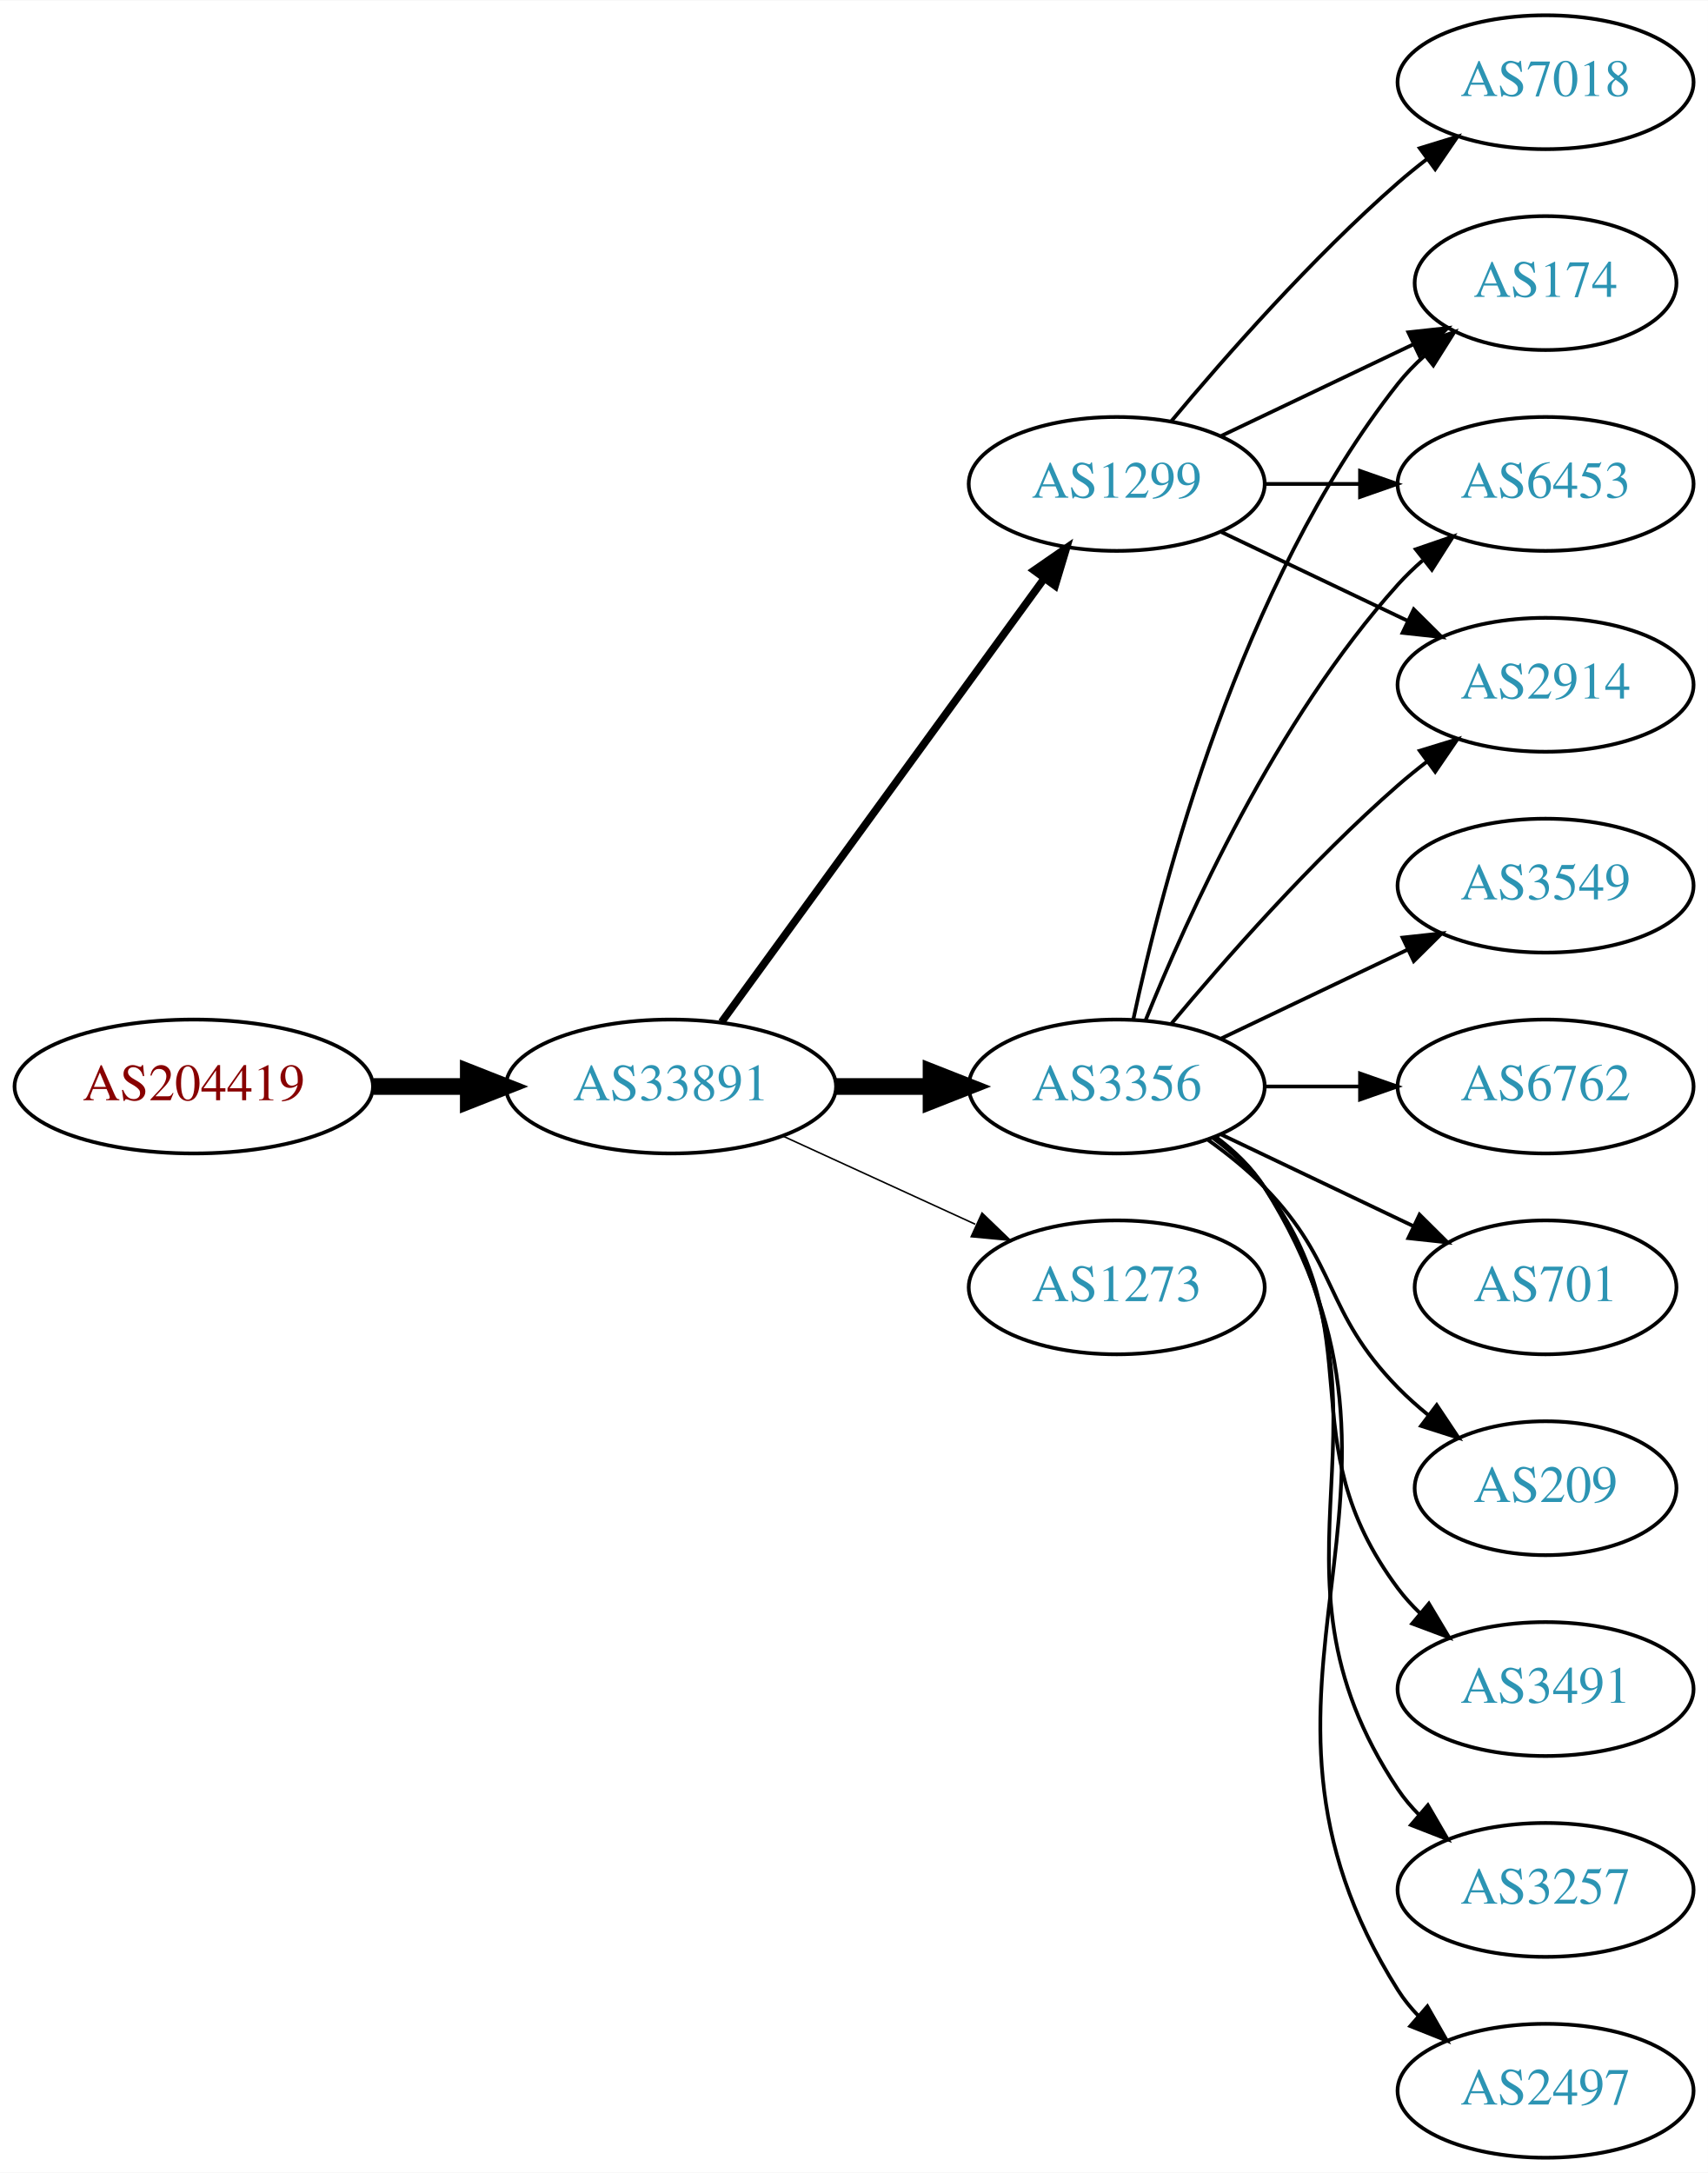
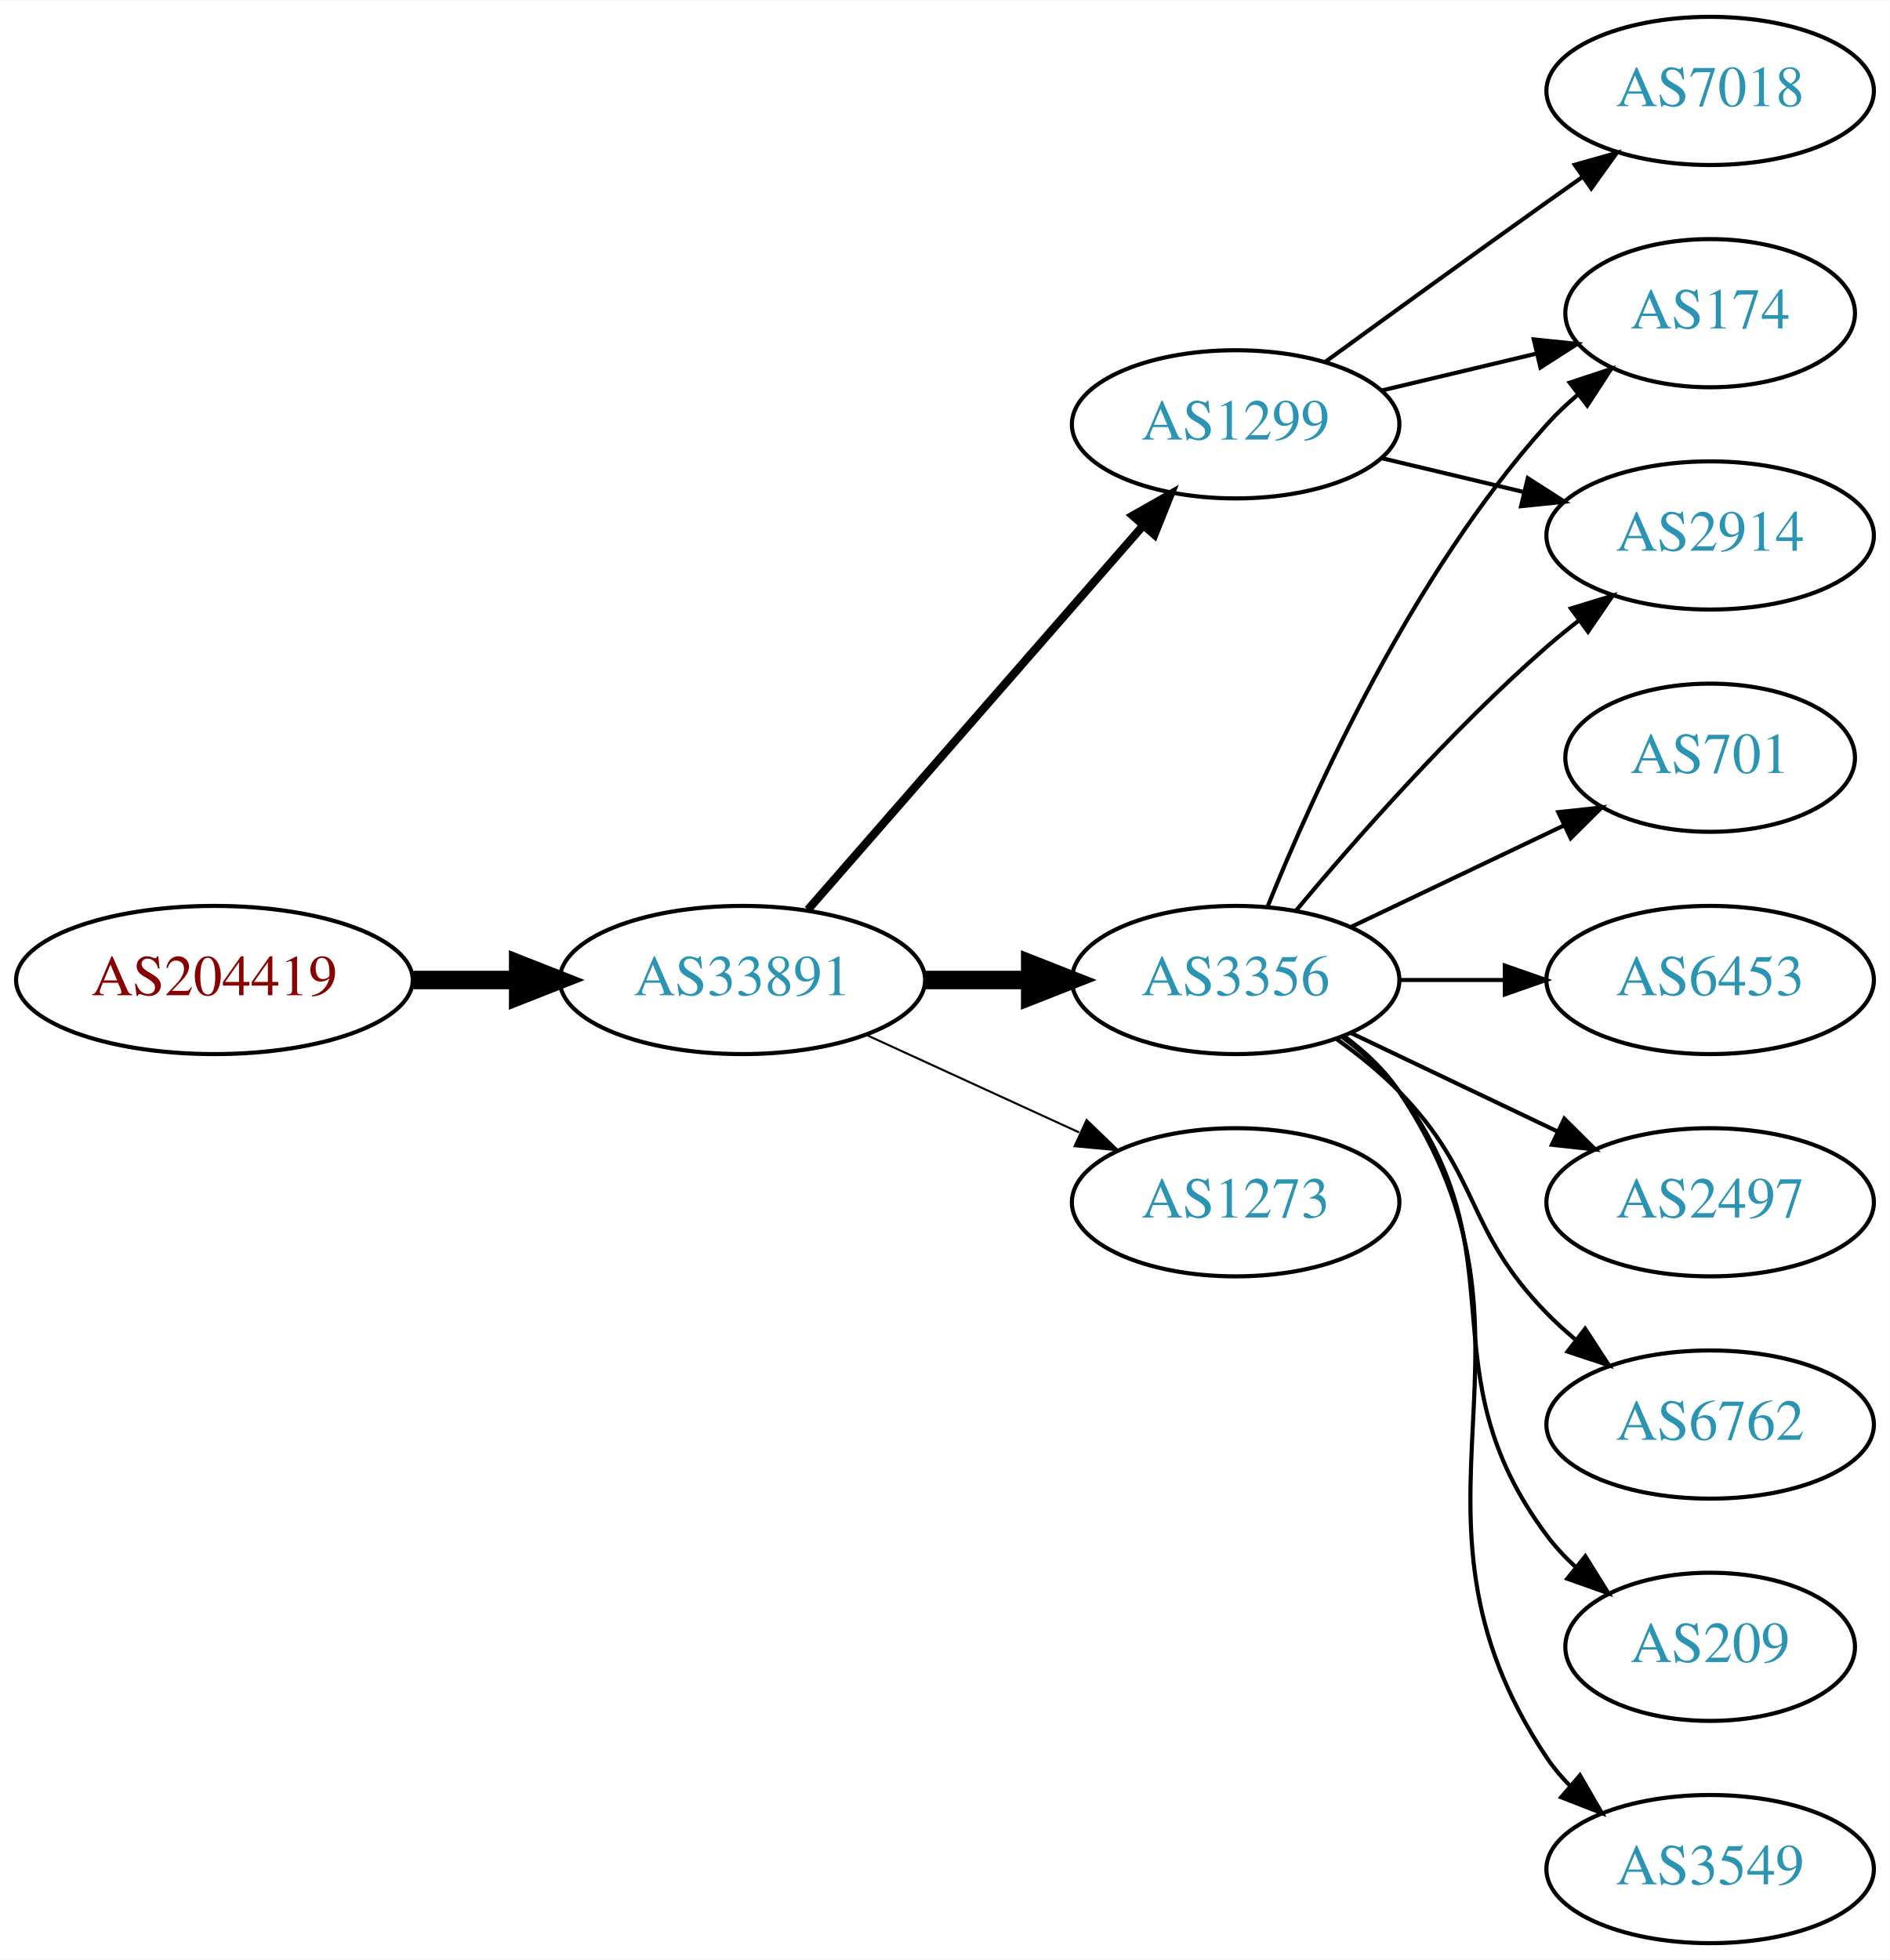
- <svg xmlns="http://www.w3.org/2000/svg" xmlns:xlink="http://www.w3.org/1999/xlink" width="459pt" height="584pt" viewBox="0.00 0.00 459.17 584.00">
-   <g id="graph0" class="graph" transform="scale(1 1) rotate(0) translate(4 580)">
-     <polygon fill="white" stroke="none" points="-4,4 -4,-580 455.17,-580 455.17,4 -4,4" />
+ <svg xmlns="http://www.w3.org/2000/svg" xmlns:xlink="http://www.w3.org/1999/xlink" width="459pt" height="476pt" viewBox="0.00 0.00 459.17 476.00">
+   <g id="graph0" class="graph" transform="scale(1 1) rotate(0) translate(4 472)">
+     <polygon fill="white" stroke="none" points="-4,4 -4,-472 455.17,-472 455.17,4 -4,4" />
    <g id="node1" class="node">
      <g id="a_node1">
        <a xlink:href="/asn/204419" xlink:title="AS204419 ~ Smart-Connect [AT]">
-           <ellipse fill="#ffffff" stroke="black" cx="48.096" cy="-288" rx="48.192" ry="18" />
-           <text text-anchor="middle" x="48.096" y="-284.3" font-family="Times,serif" font-size="14.00" fill="#880000">AS204419</text>
+           <ellipse fill="#ffffff" stroke="black" cx="48.096" cy="-234" rx="48.192" ry="18" />
+           <text text-anchor="middle" x="48.096" y="-230.3" font-family="Times,serif" font-size="14.00" fill="#880000">AS204419</text>
        </a>
      </g>
    </g>
    <g id="node2" class="node">
      <g id="a_node2">
        <a xlink:href="/asn/33891" xlink:title="AS33891 ~ CORE-BACKBONE GMBH GLOBAL NETWORK [DE]">
-           <ellipse fill="#ffffff" stroke="black" cx="176.388" cy="-288" rx="44.393" ry="18" />
-           <text text-anchor="middle" x="176.388" y="-284.3" font-family="Times,serif" font-size="14.00" fill="#2c94b3">AS33891</text>
+           <ellipse fill="#ffffff" stroke="black" cx="176.388" cy="-234" rx="44.393" ry="18" />
+           <text text-anchor="middle" x="176.388" y="-230.3" font-family="Times,serif" font-size="14.00" fill="#2c94b3">AS33891</text>
        </a>
      </g>
    </g>
    <g id="edge1" class="edge">
-       <path fill="none" stroke="black" stroke-width="4.5" d="M96.481,-288C104.742,-288 113.386,-288 121.799,-288" />
-       <polygon fill="black" stroke="black" stroke-width="4.5" points="121.904,-291.938 131.904,-288 121.904,-284.063 121.904,-291.938" />
+       <path fill="none" stroke="black" stroke-width="4.5" d="M96.481,-234C104.742,-234 113.386,-234 121.799,-234" />
+       <polygon fill="black" stroke="black" stroke-width="4.5" points="121.904,-237.938 131.904,-234 121.904,-230.063 121.904,-237.938" />
    </g>
    <g id="node3" class="node">
      <g id="a_node3">
        <a xlink:href="/asn/3356" xlink:title="AS3356 ~ Level 3 Parent, LLC [US]">
-           <ellipse fill="#ffffff" stroke="black" cx="296.23" cy="-288" rx="39.794" ry="18" />
-           <text text-anchor="middle" x="296.23" y="-284.3" font-family="Times,serif" font-size="14.00" fill="#2c94b3">AS3356</text>
+           <ellipse fill="#ffffff" stroke="black" cx="296.23" cy="-234" rx="39.794" ry="18" />
+           <text text-anchor="middle" x="296.23" y="-230.3" font-family="Times,serif" font-size="14.00" fill="#2c94b3">AS3356</text>
        </a>
      </g>
    </g>
    <g id="edge2" class="edge">
-       <path fill="none" stroke="black" stroke-width="4.5" d="M220.599,-288C228.911,-288 237.674,-288 246.156,-288" />
-       <polygon fill="black" stroke="black" stroke-width="4.5" points="246.315,-291.938 256.315,-288 246.315,-284.063 246.315,-291.938" />
+       <path fill="none" stroke="black" stroke-width="4.5" d="M220.599,-234C228.911,-234 237.674,-234 246.156,-234" />
+       <polygon fill="black" stroke="black" stroke-width="4.5" points="246.315,-237.938 256.315,-234 246.315,-230.063 246.315,-237.938" />
    </g>
    <g id="node4" class="node">
      <g id="a_node4">
        <a xlink:href="/asn/1299" xlink:title="AS1299 ~ Telia Carrier [EU]">
-           <ellipse fill="#ffffff" stroke="black" cx="296.23" cy="-450" rx="39.794" ry="18" />
-           <text text-anchor="middle" x="296.23" y="-446.3" font-family="Times,serif" font-size="14.00" fill="#2c94b3">AS1299</text>
+           <ellipse fill="#ffffff" stroke="black" cx="296.23" cy="-369" rx="39.794" ry="18" />
+           <text text-anchor="middle" x="296.23" y="-365.3" font-family="Times,serif" font-size="14.00" fill="#2c94b3">AS1299</text>
        </a>
      </g>
    </g>
    <g id="edge3" class="edge">
-       <path fill="none" stroke="black" stroke-width="2.045" d="M189.999,-305.337C210.82,-333.96 252.482,-391.233 276.671,-424.486" />
-       <polygon fill="black" stroke="black" stroke-width="2.045" points="273.997,-426.76 282.71,-432.788 279.657,-422.642 273.997,-426.76" />
+       <path fill="none" stroke="black" stroke-width="2" d="M192.312,-251.098C212.855,-274.631 249.974,-317.155 273.571,-344.187" />
+       <polygon fill="black" stroke="black" stroke-width="2" points="271.214,-346.809 280.426,-352.041 276.487,-342.206 271.214,-346.809" />
    </g>
    <g id="node5" class="node">
      <g id="a_node5">
        <a xlink:href="/asn/1273" xlink:title="AS1273 ~ Vodafone Group PLC [EU]">
-           <ellipse fill="#ffffff" stroke="black" cx="296.23" cy="-234" rx="39.794" ry="18" />
-           <text text-anchor="middle" x="296.23" y="-230.3" font-family="Times,serif" font-size="14.00" fill="#2c94b3">AS1273</text>
+           <ellipse fill="#ffffff" stroke="black" cx="296.23" cy="-180" rx="39.794" ry="18" />
+           <text text-anchor="middle" x="296.23" y="-176.3" font-family="Times,serif" font-size="14.00" fill="#2c94b3">AS1273</text>
        </a>
      </g>
    </g>
    <g id="edge4" class="edge">
-       <path fill="none" stroke="black" stroke-width="0.409" d="M206.517,-274.652C222.128,-267.498 241.526,-258.609 258.198,-250.97" />
-       <polygon fill="black" stroke="black" stroke-width="0.409" points="260.017,-253.986 267.65,-246.638 257.101,-247.622 260.017,-253.986" />
+       <path fill="none" stroke="black" stroke-width="0.5" d="M206.517,-220.652C222.128,-213.498 241.526,-204.609 258.198,-196.97" />
+       <polygon fill="black" stroke="black" stroke-width="0.5" points="260.017,-199.986 267.65,-192.638 257.101,-193.622 260.017,-199.986" />
    </g>
    <g id="node6" class="node">
      <g id="a_node6">
-         <a xlink:href="/asn/3257" xlink:title="AS3257 ~ GTT [DE]">
-           <ellipse fill="#ffffff" stroke="black" cx="411.523" cy="-72" rx="39.794" ry="18" />
-           <text text-anchor="middle" x="411.523" y="-68.3" font-family="Times,serif" font-size="14.00" fill="#2c94b3">AS3257</text>
+         <a xlink:href="/asn/6762" xlink:title="AS6762 ~ TELECOM ITALIA SPARKLE S.p.A. [IT]">
+           <ellipse fill="#ffffff" stroke="black" cx="411.523" cy="-126" rx="39.794" ry="18" />
+           <text text-anchor="middle" x="411.523" y="-122.3" font-family="Times,serif" font-size="14.00" fill="#2c94b3">AS6762</text>
        </a>
      </g>
    </g>
    <g id="edge5" class="edge">
-       <path fill="none" stroke="black" d="M322.549,-274.393C327.605,-270.649 332.417,-266.169 335.877,-261 376.901,-199.706 330.852,-160.294 371.877,-99 373.498,-96.577 375.417,-94.305 377.519,-92.19" />
-       <polygon fill="black" stroke="black" points="379.886,-94.771 385.204,-85.607 375.332,-89.454 379.886,-94.771" />
+       <path fill="none" stroke="black" d="M320.824,-219.611C326.08,-215.852 331.412,-211.563 335.877,-207 356.049,-186.383 351.704,-173.617 371.877,-153 373.969,-150.861 376.253,-148.782 378.63,-146.79" />
+       <polygon fill="black" stroke="black" points="381.148,-149.268 386.929,-140.389 376.873,-143.725 381.148,-149.268" />
    </g>
    <g id="node7" class="node">
      <g id="a_node7">
-         <a xlink:href="/asn/2497" xlink:title="AS2497 ~ Internet Initiative Japan Inc. [JP]">
-           <ellipse fill="#ffffff" stroke="black" cx="411.523" cy="-18" rx="39.794" ry="18" />
-           <text text-anchor="middle" x="411.523" y="-14.3" font-family="Times,serif" font-size="14.00" fill="#2c94b3">AS2497</text>
+         <a xlink:href="/asn/2914" xlink:title="AS2914 ~ NTT America, Inc. [US]">
+           <ellipse fill="#ffffff" stroke="black" cx="411.523" cy="-342" rx="39.794" ry="18" />
+           <text text-anchor="middle" x="411.523" y="-338.3" font-family="Times,serif" font-size="14.00" fill="#2c94b3">AS2914</text>
        </a>
      </g>
    </g>
    <g id="edge6" class="edge">
-       <path fill="none" stroke="black" d="M322.756,-274.528C327.801,-270.777 332.556,-266.26 335.877,-261 387.826,-178.7 319.927,-127.3 371.877,-45 373.433,-42.534 375.305,-40.232 377.374,-38.095" />
-       <polygon fill="black" stroke="black" points="379.743,-40.673 384.997,-31.473 375.153,-35.389 379.743,-40.673" />
+       <path fill="none" stroke="black" d="M310.86,-250.817C325.143,-267.929 348.689,-294.745 371.877,-315 374.342,-317.154 376.981,-319.294 379.678,-321.372" />
+       <polygon fill="black" stroke="black" points="377.703,-324.264 387.832,-327.37 381.851,-318.625 377.703,-324.264" />
    </g>
    <g id="node8" class="node">
      <g id="a_node8">
-         <a xlink:href="/asn/174" xlink:title="AS174 ~ Cogent Communications [US]">
-           <ellipse fill="#ffffff" stroke="black" cx="411.523" cy="-504" rx="35.194" ry="18" />
-           <text text-anchor="middle" x="411.523" y="-500.3" font-family="Times,serif" font-size="14.00" fill="#2c94b3">AS174</text>
+         <a xlink:href="/asn/209" xlink:title="AS209 ~ CenturyLink Communications, LLC [US]">
+           <ellipse fill="#ffffff" stroke="black" cx="411.523" cy="-72" rx="35.194" ry="18" />
+           <text text-anchor="middle" x="411.523" y="-68.3" font-family="Times,serif" font-size="14.00" fill="#2c94b3">AS209</text>
        </a>
      </g>
    </g>
    <g id="edge7" class="edge">
-       <path fill="none" stroke="black" d="M300.72,-306.16C308.351,-342.03 329.343,-423.155 371.877,-477 373.957,-479.633 376.362,-482.116 378.934,-484.428" />
-       <polygon fill="black" stroke="black" points="376.991,-487.354 386.998,-490.835 381.346,-481.873 376.991,-487.354" />
+       <path fill="none" stroke="black" d="M322.161,-220.118C327.237,-216.389 332.155,-211.984 335.877,-207 366.148,-166.458 341.605,-139.542 371.877,-99 373.884,-96.311 376.24,-93.791 378.781,-91.454" />
+       <polygon fill="black" stroke="black" points="381.196,-94.004 386.797,-85.011 376.81,-88.548 381.196,-94.004" />
    </g>
    <g id="node9" class="node">
      <g id="a_node9">
-         <a xlink:href="/asn/3549" xlink:title="AS3549 ~ Level 3 Parent, LLC [US]">
-           <ellipse fill="#ffffff" stroke="black" cx="411.523" cy="-342" rx="39.794" ry="18" />
-           <text text-anchor="middle" x="411.523" y="-338.3" font-family="Times,serif" font-size="14.00" fill="#2c94b3">AS3549</text>
+         <a xlink:href="/asn/174" xlink:title="AS174 ~ Cogent Communications [US]">
+           <ellipse fill="#ffffff" stroke="black" cx="411.523" cy="-396" rx="35.194" ry="18" />
+           <text text-anchor="middle" x="411.523" y="-392.3" font-family="Times,serif" font-size="14.00" fill="#2c94b3">AS174</text>
        </a>
      </g>
    </g>
    <g id="edge8" class="edge">
-       <path fill="none" stroke="black" d="M324.367,-300.934C339.361,-308.081 358.182,-317.052 374.405,-324.785" />
-       <polygon fill="black" stroke="black" points="373.075,-328.028 383.608,-329.171 376.087,-321.709 373.075,-328.028" />
+       <path fill="none" stroke="black" d="M303.978,-251.787C315.029,-279.243 339.082,-332.578 371.877,-369 374.192,-371.572 376.797,-374.03 379.533,-376.343" />
+       <polygon fill="black" stroke="black" points="377.398,-379.117 387.456,-382.448 381.671,-373.572 377.398,-379.117" />
    </g>
    <g id="node10" class="node">
      <g id="a_node10">
-         <a xlink:href="/asn/6762" xlink:title="AS6762 ~ TELECOM ITALIA SPARKLE S.p.A. [IT]">
-           <ellipse fill="#ffffff" stroke="black" cx="411.523" cy="-288" rx="39.794" ry="18" />
-           <text text-anchor="middle" x="411.523" y="-284.3" font-family="Times,serif" font-size="14.00" fill="#2c94b3">AS6762</text>
+         <a xlink:href="/asn/3549" xlink:title="AS3549 ~ Level 3 Parent, LLC [US]">
+           <ellipse fill="#ffffff" stroke="black" cx="411.523" cy="-18" rx="39.794" ry="18" />
+           <text text-anchor="middle" x="411.523" y="-14.3" font-family="Times,serif" font-size="14.00" fill="#2c94b3">AS3549</text>
        </a>
      </g>
    </g>
    <g id="edge9" class="edge">
-       <path fill="none" stroke="black" d="M335.902,-288C344.105,-288 352.869,-288 361.401,-288" />
-       <polygon fill="black" stroke="black" points="361.641,-291.5 371.641,-288 361.641,-284.5 361.641,-291.5" />
+       <path fill="none" stroke="black" d="M322.549,-220.393C327.605,-216.649 332.417,-212.169 335.877,-207 376.901,-145.706 330.852,-106.294 371.877,-45 373.498,-42.577 375.417,-40.305 377.519,-38.19" />
+       <polygon fill="black" stroke="black" points="379.886,-40.771 385.204,-31.607 375.332,-35.454 379.886,-40.771" />
    </g>
    <g id="node11" class="node">
      <g id="a_node11">
        <a xlink:href="/asn/701" xlink:title="AS701 ~ UUNET [US]">
-           <ellipse fill="#ffffff" stroke="black" cx="411.523" cy="-234" rx="35.194" ry="18" />
-           <text text-anchor="middle" x="411.523" y="-230.3" font-family="Times,serif" font-size="14.00" fill="#2c94b3">AS701</text>
+           <ellipse fill="#ffffff" stroke="black" cx="411.523" cy="-288" rx="35.194" ry="18" />
+           <text text-anchor="middle" x="411.523" y="-284.3" font-family="Times,serif" font-size="14.00" fill="#2c94b3">AS701</text>
        </a>
      </g>
    </g>
    <g id="edge10" class="edge">
-       <path fill="none" stroke="black" d="M324.367,-275.066C339.798,-267.71 359.284,-258.423 375.819,-250.541" />
-       <polygon fill="black" stroke="black" points="377.64,-253.551 385.161,-246.089 374.628,-247.232 377.64,-253.551" />
+       <path fill="none" stroke="black" d="M324.367,-246.934C339.798,-254.29 359.284,-263.577 375.819,-271.459" />
+       <polygon fill="black" stroke="black" points="374.628,-274.768 385.161,-275.911 377.64,-268.449 374.628,-274.768" />
    </g>
    <g id="node12" class="node">
      <g id="a_node12">
-         <a xlink:href="/asn/209" xlink:title="AS209 ~ CenturyLink Communications, LLC [US]">
-           <ellipse fill="#ffffff" stroke="black" cx="411.523" cy="-180" rx="35.194" ry="18" />
-           <text text-anchor="middle" x="411.523" y="-176.3" font-family="Times,serif" font-size="14.00" fill="#2c94b3">AS209</text>
+         <a xlink:href="/asn/6453" xlink:title="AS6453 ~ TATA COMMUNICATIONS (AMERICA) INC [US]">
+           <ellipse fill="#ffffff" stroke="black" cx="411.523" cy="-234" rx="39.794" ry="18" />
+           <text text-anchor="middle" x="411.523" y="-230.3" font-family="Times,serif" font-size="14.00" fill="#2c94b3">AS6453</text>
        </a>
      </g>
    </g>
    <g id="edge11" class="edge">
-       <path fill="none" stroke="black" d="M320.824,-273.611C326.08,-269.852 331.412,-265.563 335.877,-261 356.049,-240.383 351.704,-227.617 371.877,-207 374.356,-204.466 377.102,-202.017 379.955,-199.696" />
-       <polygon fill="black" stroke="black" points="382.257,-202.343 388.14,-193.532 378.046,-196.752 382.257,-202.343" />
+       <path fill="none" stroke="black" d="M335.902,-234C344.105,-234 352.869,-234 361.401,-234" />
+       <polygon fill="black" stroke="black" points="361.641,-237.5 371.641,-234 361.641,-230.5 361.641,-237.5" />
    </g>
    <g id="node13" class="node">
      <g id="a_node13">
-         <a xlink:href="/asn/3491" xlink:title="AS3491 ~ PCCW Global, Inc. [US]">
-           <ellipse fill="#ffffff" stroke="black" cx="411.523" cy="-126" rx="39.794" ry="18" />
-           <text text-anchor="middle" x="411.523" y="-122.3" font-family="Times,serif" font-size="14.00" fill="#2c94b3">AS3491</text>
+         <a xlink:href="/asn/2497" xlink:title="AS2497 ~ Internet Initiative Japan Inc. [JP]">
+           <ellipse fill="#ffffff" stroke="black" cx="411.523" cy="-180" rx="39.794" ry="18" />
+           <text text-anchor="middle" x="411.523" y="-176.3" font-family="Times,serif" font-size="14.00" fill="#2c94b3">AS2497</text>
        </a>
      </g>
    </g>
    <g id="edge12" class="edge">
-       <path fill="none" stroke="black" d="M322.161,-274.118C327.237,-270.389 332.155,-265.984 335.877,-261 366.148,-220.458 341.605,-193.542 371.877,-153 373.621,-150.664 375.628,-148.455 377.792,-146.383" />
-       <polygon fill="black" stroke="black" points="380.151,-148.973 385.592,-139.882 375.67,-143.595 380.151,-148.973" />
+       <path fill="none" stroke="black" d="M324.367,-221.066C339.361,-213.919 358.182,-204.948 374.405,-197.215" />
+       <polygon fill="black" stroke="black" points="376.087,-200.291 383.608,-192.829 373.075,-193.972 376.087,-200.291" />
+     </g>
+     <g id="edge13" class="edge">
+       <path fill="none" stroke="black" d="M331.837,-360.752C342.709,-358.162 354.863,-355.265 366.305,-352.538" />
+       <polygon fill="black" stroke="black" points="367.212,-355.92 376.128,-350.197 365.589,-349.111 367.212,-355.92" />
+     </g>
+     <g id="edge15" class="edge">
+       <path fill="none" stroke="black" d="M331.837,-377.248C343.632,-380.058 356.937,-383.229 369.204,-386.153" />
+       <polygon fill="black" stroke="black" points="368.67,-389.624 379.209,-388.537 370.293,-382.814 368.67,-389.624" />
    </g>
    <g id="node14" class="node">
      <g id="a_node14">
-         <a xlink:href="/asn/6453" xlink:title="AS6453 ~ TATA COMMUNICATIONS (AMERICA) INC [US]">
+         <a xlink:href="/asn/7018" xlink:title="AS7018 ~ AT&amp;T Services, Inc. [US]">
          <ellipse fill="#ffffff" stroke="black" cx="411.523" cy="-450" rx="39.794" ry="18" />
-           <text text-anchor="middle" x="411.523" y="-446.3" font-family="Times,serif" font-size="14.00" fill="#2c94b3">AS6453</text>
-         </a>
-       </g>
-     </g>
-     <g id="edge13" class="edge">
-       <path fill="none" stroke="black" d="M303.978,-305.787C315.029,-333.243 339.082,-386.578 371.877,-423 373.879,-425.224 376.098,-427.363 378.43,-429.397" />
-       <polygon fill="black" stroke="black" points="376.628,-432.433 386.649,-435.873 380.961,-426.935 376.628,-432.433" />
-     </g>
-     <g id="node15" class="node">
-       <g id="a_node15">
-         <a xlink:href="/asn/2914" xlink:title="AS2914 ~ NTT America, Inc. [US]">
-           <ellipse fill="#ffffff" stroke="black" cx="411.523" cy="-396" rx="39.794" ry="18" />
-           <text text-anchor="middle" x="411.523" y="-392.3" font-family="Times,serif" font-size="14.00" fill="#2c94b3">AS2914</text>
+           <text text-anchor="middle" x="411.523" y="-446.3" font-family="Times,serif" font-size="14.00" fill="#2c94b3">AS7018</text>
        </a>
      </g>
    </g>
    <g id="edge14" class="edge">
-       <path fill="none" stroke="black" d="M310.86,-304.817C325.143,-321.929 348.689,-348.745 371.877,-369 374.342,-371.154 376.981,-373.294 379.678,-375.372" />
-       <polygon fill="black" stroke="black" points="377.703,-378.264 387.832,-381.37 381.851,-372.625 377.703,-378.264" />
-     </g>
-     <g id="edge17" class="edge">
-       <path fill="none" stroke="black" d="M324.367,-462.934C339.798,-470.29 359.284,-479.577 375.819,-487.459" />
-       <polygon fill="black" stroke="black" points="374.628,-490.768 385.161,-491.911 377.64,-484.449 374.628,-490.768" />
-     </g>
-     <g id="edge18" class="edge">
-       <path fill="none" stroke="black" d="M335.902,-450C344.105,-450 352.869,-450 361.401,-450" />
-       <polygon fill="black" stroke="black" points="361.641,-453.5 371.641,-450 361.641,-446.5 361.641,-453.5" />
-     </g>
-     <g id="edge16" class="edge">
-       <path fill="none" stroke="black" d="M324.367,-437.066C339.361,-429.919 358.182,-420.948 374.405,-413.215" />
-       <polygon fill="black" stroke="black" points="376.087,-416.291 383.608,-408.829 373.075,-409.972 376.087,-416.291" />
-     </g>
-     <g id="node16" class="node">
-       <g id="a_node16">
-         <a xlink:href="/asn/7018" xlink:title="AS7018 ~ AT&amp;T Services, Inc. [US]">
-           <ellipse fill="#ffffff" stroke="black" cx="411.523" cy="-558" rx="39.794" ry="18" />
-           <text text-anchor="middle" x="411.523" y="-554.3" font-family="Times,serif" font-size="14.00" fill="#2c94b3">AS7018</text>
-         </a>
-       </g>
-     </g>
-     <g id="edge15" class="edge">
-       <path fill="none" stroke="black" d="M310.86,-466.817C325.143,-483.929 348.689,-510.745 371.877,-531 374.342,-533.154 376.981,-535.294 379.678,-537.372" />
-       <polygon fill="black" stroke="black" points="377.703,-540.264 387.832,-543.37 381.851,-534.625 377.703,-540.264" />
+       <path fill="none" stroke="black" d="M318.078,-384.222C333.012,-395.091 353.626,-410.025 371.877,-423 374.697,-425.005 377.64,-427.085 380.588,-429.159" />
+       <polygon fill="black" stroke="black" points="378.616,-432.05 388.813,-434.926 382.634,-426.319 378.616,-432.05" />
    </g>
  </g>
</svg>
